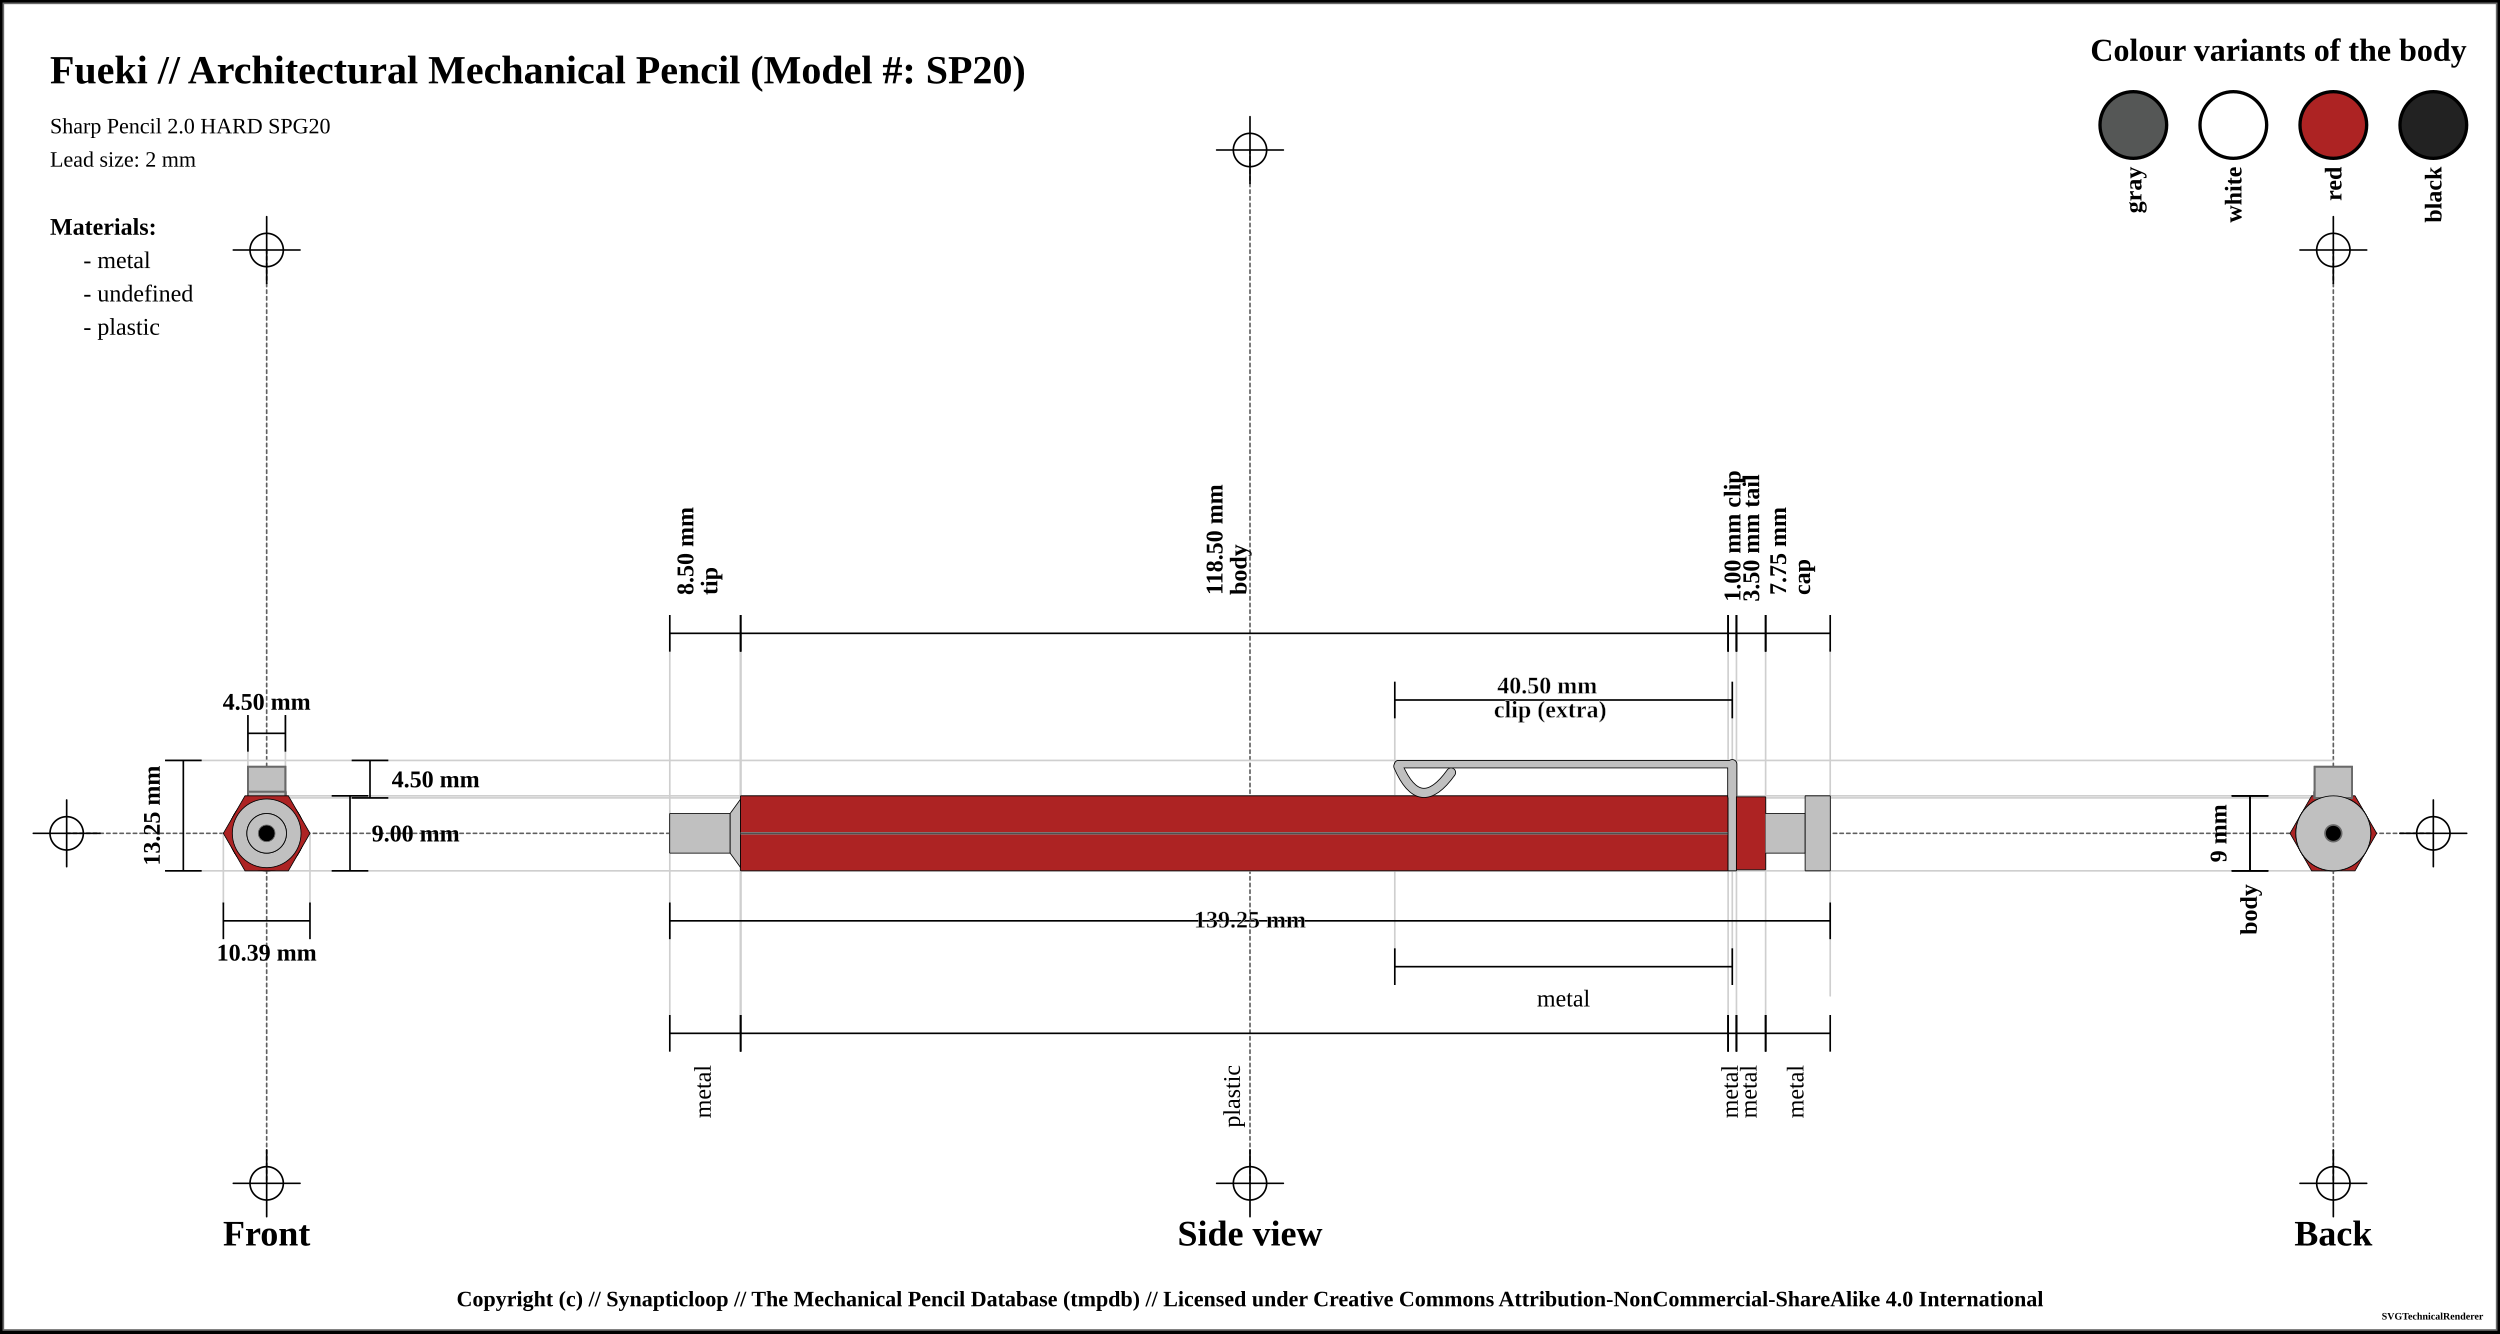
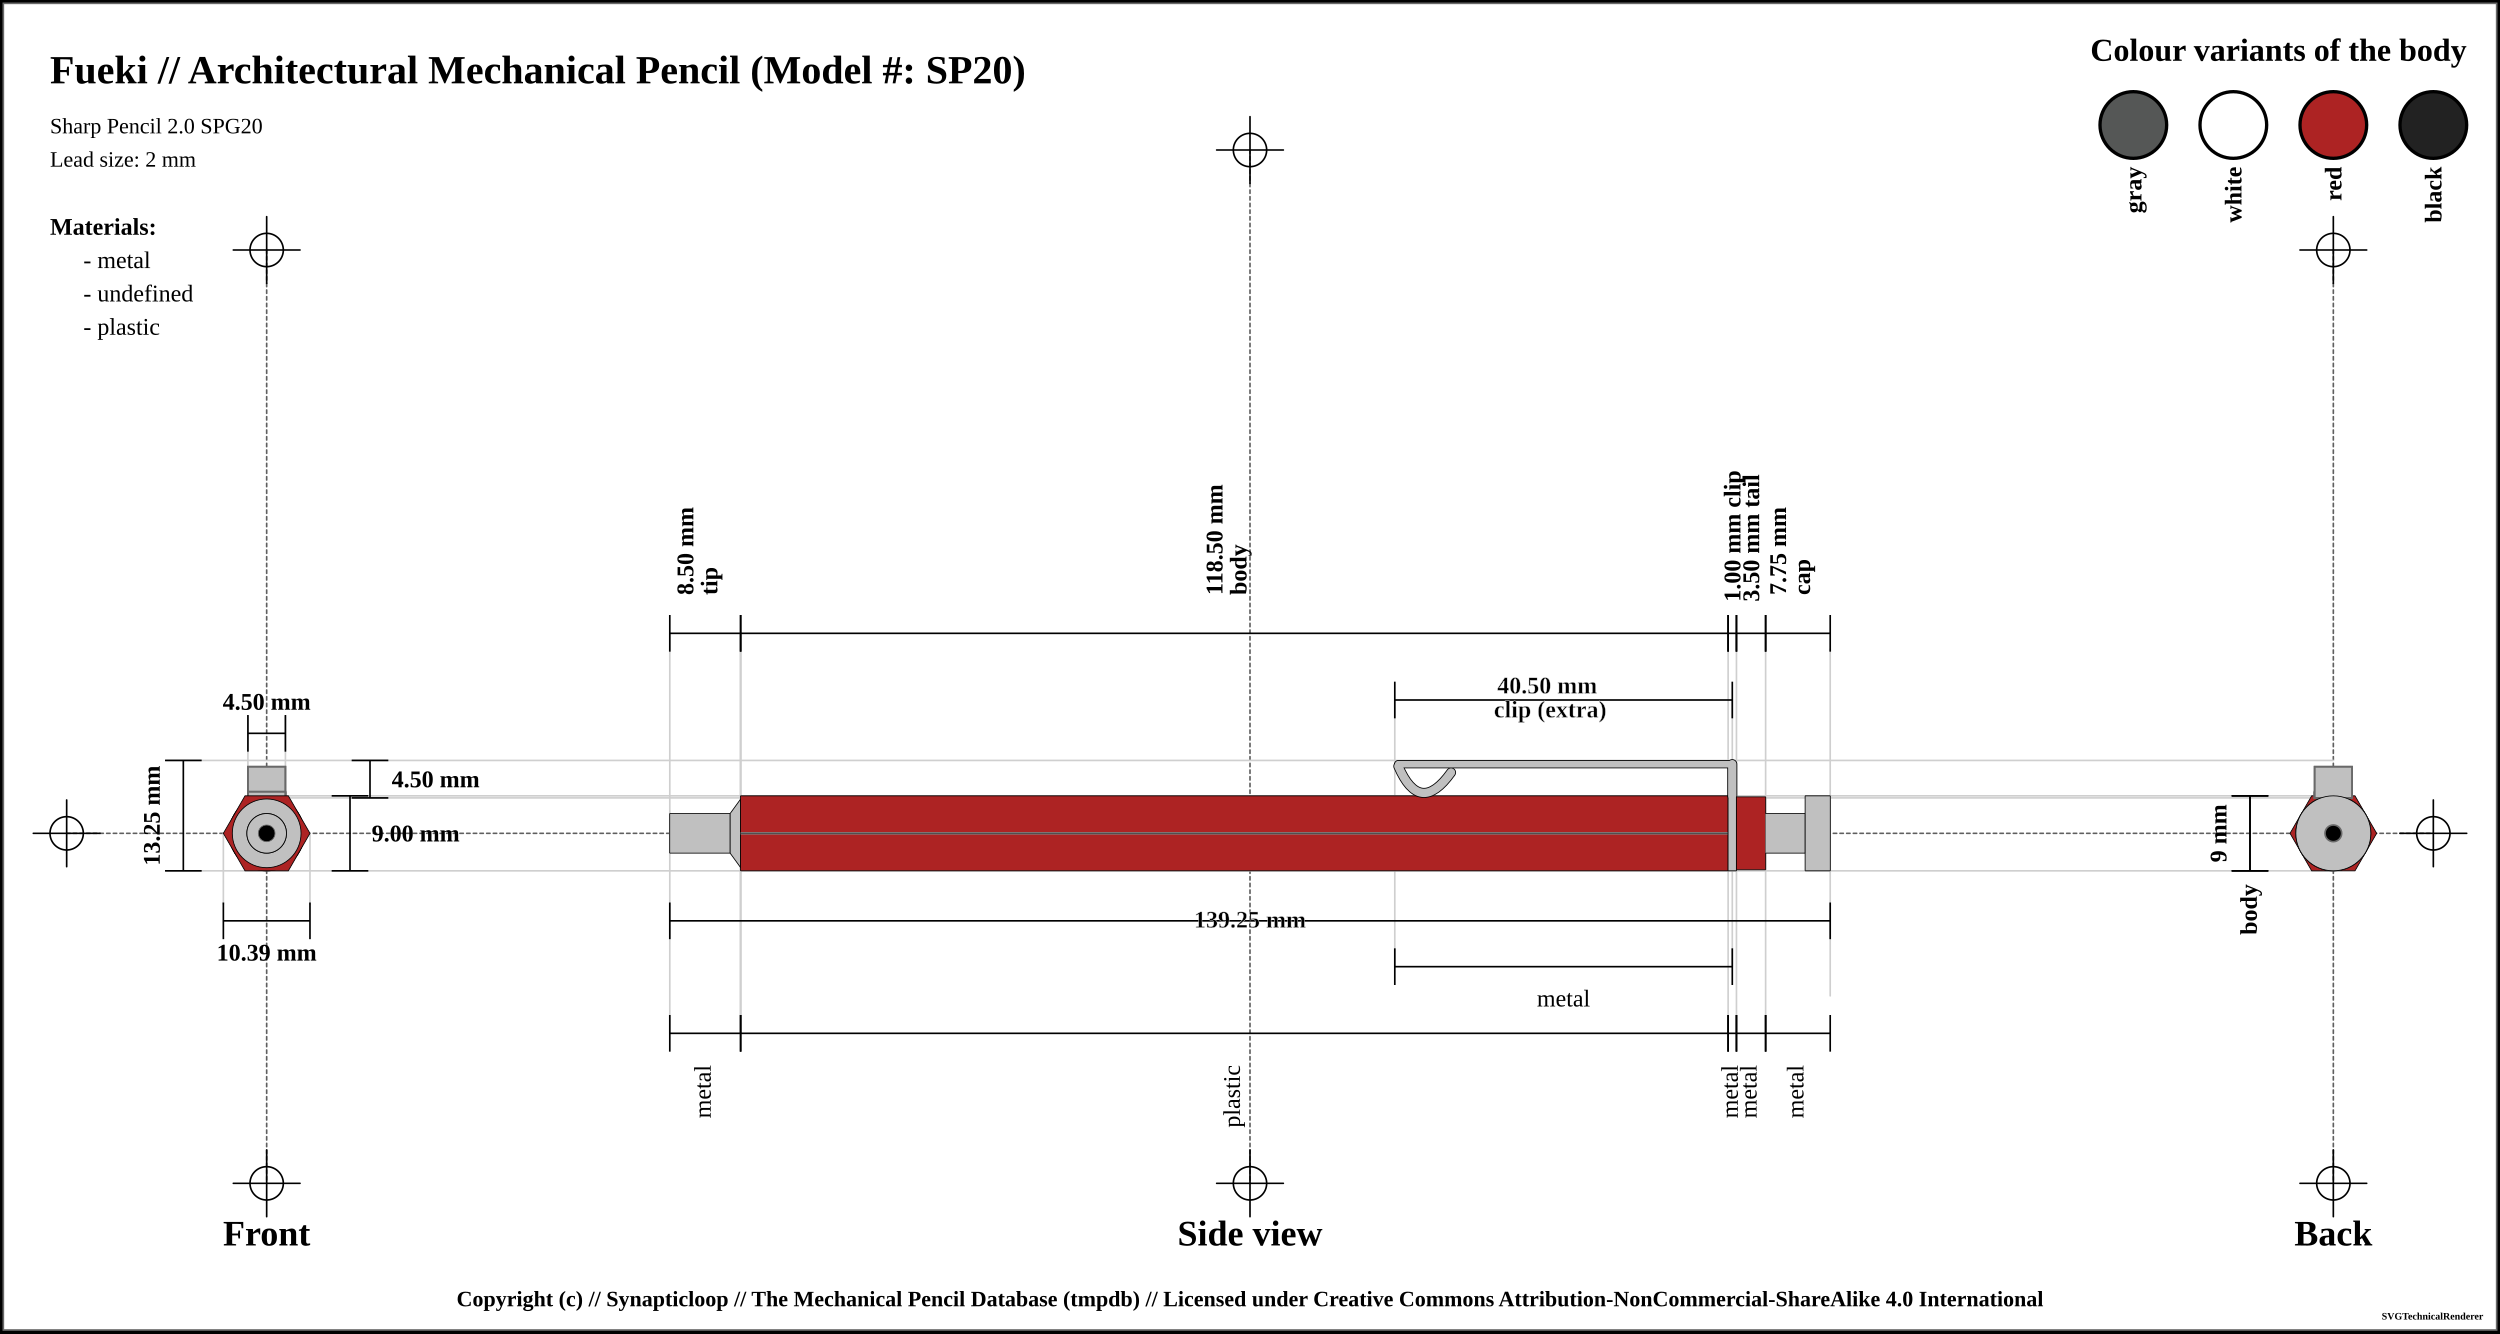
<svg xmlns="http://www.w3.org/2000/svg" width="1500" height="800">
  <pattern id="knurled-large" patternUnits="userSpaceOnUse" width="12" height="12">
    <path stroke="dimgray" stroke-linecap="round" stroke-width="1" d="M 6,6 L 12,12" />
    <path stroke="dimgray" stroke-linecap="round" stroke-width="1" d="M 6,6 L 0,12" />
    <path stroke="gray" stroke-linecap="round" stroke-width="1" d="M 6,6 L 12,0" />
    <path stroke="gray" stroke-linecap="round" stroke-width="1" d="M 6,6 L 0,0" />
  </pattern>
  <pattern id="knurled-small" patternUnits="userSpaceOnUse" width="4" height="4">
    <path stroke="dimgray" stroke-linecap="round" stroke-width="1" d="M 2,2 L 4,4" />
    <path stroke="dimgray" stroke-linecap="round" stroke-width="1" d="M 2,2 L 0,4" />
    <path stroke="gray" stroke-linecap="round" stroke-width="1" d="M 2,2 L 4,0" />
    <path stroke="gray" stroke-linecap="round" stroke-width="1" d="M 2,2 L 0,0" />
  </pattern>
  <pattern id="knurled" patternUnits="userSpaceOnUse" width="8" height="8">
    <path stroke="dimgray" stroke-linecap="round" stroke-width="1" d="M 4,4 L 8,8" />
    <path stroke="dimgray" stroke-linecap="round" stroke-width="1" d="M 4,4 L 0,8" />
    <path stroke="gray" stroke-linecap="round" stroke-width="1" d="M 4,4 L 8,0" />
    <path stroke="gray" stroke-linecap="round" stroke-width="1" d="M 4,4 L 0,0" />
  </pattern>
  <pattern id="lined" patternUnits="userSpaceOnUse" width="3" height="3">
    <path stroke="dimgray" stroke-linecap="round" stroke-width="1" d="M 0,0 L 3,0" />
  </pattern>
  <pattern id="ridged" patternUnits="userSpaceOnUse" width="3" height="3">
    <path stroke="dimgray" stroke-linecap="round" stroke-width="1" d="M 0,0 L 0,3" />
  </pattern>
  <pattern id="spring" patternUnits="userSpaceOnUse" width="8" height="60">
    <path stroke="dimgray" stroke-linecap="round" stroke-width="2" d="M 1,1 L 8,60" />
    <path stroke="white" stroke-linecap="round" stroke-width="1" d="M 1,1 L 8,60" />
  </pattern>
  <rect x="0" y="0" width="1500" height="800" fill="white" stroke="black" stroke-width="4" />
  <rect x="2" y="2" width="1496" height="796" fill="white" stroke="dimgray" stroke-width="1" />
  <g transform="rotate(0 0 0)">
    <line x1="40" y1="500" x2="1460" y2="500" stroke-linecap="round" stroke="#5f5f5f" stroke-dasharray="2" stroke-width="1" />
    <line x1="20" y1="500" x2="60" y2="500" stroke-linecap="round" stroke="#000000" stroke-width="1" />
    <line x1="40" y1="480" x2="40" y2="520" stroke="#000000" stroke-linecap="round" stroke-width="1" />
    <circle r="10" cx="40" cy="500" fill="white" fill-opacity="0" stroke="#000000" stroke-width="1" />
    <line x1="1440" y1="500" x2="1480" y2="500" stroke-linecap="round" stroke="#000000" stroke-width="1" />
    <line x1="1460" y1="480" x2="1460" y2="520" stroke="#000000" stroke-linecap="round" stroke-width="1" />
    <circle r="10" cx="1460" cy="500" fill="white" fill-opacity="0" stroke="#000000" stroke-width="1" />
    <line x1="750" y1="90" x2="750" y2="710" stroke="#5f5f5f" stroke-linecap="round" stroke-dasharray="2" stroke-width="1" />
    <line x1="730" y1="90" x2="770" y2="90" stroke-linecap="round" stroke="#000000" stroke-width="1" />
    <line x1="750" y1="70" x2="750" y2="110" stroke="#000000" stroke-linecap="round" stroke-width="1" />
    <circle r="10" cx="750" cy="90" fill="white" fill-opacity="0" stroke="#000000" stroke-width="1" />
    <line x1="730" y1="710" x2="770" y2="710" stroke-linecap="round" stroke="#000000" stroke-width="1" />
    <line x1="750" y1="690" x2="750" y2="730" stroke="#000000" stroke-linecap="round" stroke-width="1" />
    <circle r="10" cx="750" cy="710" fill="white" fill-opacity="0" stroke="#000000" stroke-width="1" />
    <line x1="160" y1="150" x2="160" y2="710" stroke="#5f5f5f" stroke-linecap="round" stroke-dasharray="2" stroke-width="1" />
    <line x1="140" y1="150" x2="180" y2="150" stroke-linecap="round" stroke="#000000" stroke-width="1" />
    <line x1="160" y1="130" x2="160" y2="170" stroke="#000000" stroke-linecap="round" stroke-width="1" />
    <circle r="10" cx="160" cy="150" fill="white" fill-opacity="0" stroke="#000000" stroke-width="1" />
    <line x1="140" y1="710" x2="180" y2="710" stroke-linecap="round" stroke="#000000" stroke-width="1" />
    <line x1="160" y1="690" x2="160" y2="730" stroke="#000000" stroke-linecap="round" stroke-width="1" />
    <circle r="10" cx="160" cy="710" fill="white" fill-opacity="0" stroke="#000000" stroke-width="1" />
    <line x1="1400" y1="150" x2="1400" y2="710" stroke="#5f5f5f" stroke-linecap="round" stroke-dasharray="2" stroke-width="1" />
    <line x1="1380" y1="150" x2="1420" y2="150" stroke-linecap="round" stroke="#000000" stroke-width="1" />
    <line x1="1400" y1="130" x2="1400" y2="170" stroke="#000000" stroke-linecap="round" stroke-width="1" />
    <circle r="10" cx="1400" cy="150" fill="white" fill-opacity="0" stroke="#000000" stroke-width="1" />
    <line x1="1380" y1="710" x2="1420" y2="710" stroke-linecap="round" stroke="#000000" stroke-width="1" />
    <line x1="1400" y1="690" x2="1400" y2="730" stroke="#000000" stroke-linecap="round" stroke-width="1" />
    <circle r="10" cx="1400" cy="710" fill="white" fill-opacity="0" stroke="#000000" stroke-width="1" />
    <text x="30" y="50" font-size="2.0em" font-weight="bold"> Fueki // Architectural Mechanical Pencil (Model #: SP20)</text>
-     <text x="30" y="80" font-size="1.1em"> Sharp Pencil 2.0 HARD SPG20</text>
+     <text x="30" y="80" font-size="1.1em"> Sharp Pencil 2.0 SPG20</text>
    <text x="30" y="100" font-size="1.1em"> Lead size: 2 mm</text>
    <text x="1480" y="30" font-size="1.6em" font-weight="bold" text-anchor="end" dominant-baseline="central">Colour variants of the body</text>
    <rect x="1440" y="55" width="40" rx="50%" ry="50%" height="40" stroke="black" stroke-width="2" fill="#222222" fill-opacity="1" />
    <text x="1460" y="100" transform="rotate(-90, 1460, 100)" font-size="1.2em" font-weight="bold" text-anchor="end" dominant-baseline="central">black</text>
    <rect x="1380" y="55" width="40" rx="50%" ry="50%" height="40" stroke="black" stroke-width="2" fill="#ad2323" fill-opacity="1" />
    <text x="1400" y="100" transform="rotate(-90, 1400, 100)" font-size="1.2em" font-weight="bold" text-anchor="end" dominant-baseline="central">red</text>
    <rect x="1320" y="55" width="40" rx="50%" ry="50%" height="40" stroke="black" stroke-width="2" fill="white" fill-opacity="1" />
    <text x="1340" y="100" transform="rotate(-90, 1340, 100)" font-size="1.2em" font-weight="bold" text-anchor="end" dominant-baseline="central">white</text>
    <rect x="1260" y="55" width="40" rx="50%" ry="50%" height="40" stroke="black" stroke-width="2" fill="#555756" fill-opacity="1" />
    <text x="1280" y="100" transform="rotate(-90, 1280, 100)" font-size="1.2em" font-weight="bold" text-anchor="end" dominant-baseline="central">gray</text>
    <text x="30" y="136" font-size="1.2em" font-weight="bold" text-anchor="start" dominant-baseline="central">Materials:</text>
    <text x="50" y="156" font-size="1.2em" text-anchor="start" dominant-baseline="central"> - metal</text>
    <text x="50" y="176" font-size="1.2em" text-anchor="start" dominant-baseline="central"> - undefined</text>
    <text x="50" y="196" font-size="1.2em" text-anchor="start" dominant-baseline="central"> - plastic</text>
    <line x1="100" y1="456.25" x2="1400" y2="456.25" stroke-linecap="round" stroke="#cfcfcf" stroke-width="1" />
    <line x1="160" y1="478.75" x2="1400" y2="478.75" stroke-linecap="round" stroke="#cfcfcf" stroke-width="1" />
    <line x1="148.75" y1="430" x2="148.75" y2="500" stroke="#cfcfcf" stroke-linecap="round" stroke-width="1" />
    <line x1="171.25" y1="430" x2="171.25" y2="500" stroke="#cfcfcf" stroke-linecap="round" stroke-width="1" />
    <line x1="160" y1="477.5" x2="1400" y2="477.5" stroke-linecap="round" stroke="#cfcfcf" stroke-width="1" />
    <line x1="100" y1="522.5" x2="1400" y2="522.5" stroke-linecap="round" stroke="#cfcfcf" stroke-width="1" />
    <line x1="134.019" y1="500" x2="134.019" y2="542.5" stroke="#cfcfcf" stroke-linecap="round" stroke-width="1" />
    <line x1="185.981" y1="500" x2="185.981" y2="542.5" stroke="#cfcfcf" stroke-linecap="round" stroke-width="1" />
    <line x1="401.875" y1="380" x2="401.875" y2="620" stroke="#cfcfcf" stroke-linecap="round" stroke-width="1" />
    <line x1="444.375" y1="380" x2="444.375" y2="620" stroke="#cfcfcf" stroke-linecap="round" stroke-width="1" />
    <line x1="444.375" y1="380" x2="444.375" y2="620" stroke="#cfcfcf" stroke-linecap="round" stroke-width="1" />
    <line x1="444.375" y1="380" x2="444.375" y2="620" stroke="#cfcfcf" stroke-linecap="round" stroke-width="1" />
    <line x1="1036.875" y1="380" x2="1036.875" y2="620" stroke="#cfcfcf" stroke-linecap="round" stroke-width="1" />
    <line x1="836.875" y1="420" x2="836.875" y2="580" stroke="#cfcfcf" stroke-linecap="round" stroke-width="1" />
    <line x1="1039.375" y1="420" x2="1039.375" y2="580" stroke="#cfcfcf" stroke-linecap="round" stroke-width="1" />
    <line x1="1041.875" y1="380" x2="1041.875" y2="620" stroke="#cfcfcf" stroke-linecap="round" stroke-width="1" />
    <line x1="1059.375" y1="380" x2="1059.375" y2="620" stroke="#cfcfcf" stroke-linecap="round" stroke-width="1" />
    <line x1="1098.125" y1="389.5" x2="1098.125" y2="597.5" stroke="#cfcfcf" stroke-linecap="round" stroke-width="1" />
    <text x="160" y="740" font-size="1.8em" font-weight="bold" text-anchor="middle" dominant-baseline="central">Front</text>
    <text x="750" y="740" font-size="1.8em" font-weight="bold" text-anchor="middle" dominant-baseline="central">Side view</text>
    <text x="1400" y="740" font-size="1.8em" font-weight="bold" text-anchor="middle" dominant-baseline="central">Back</text>
    <line x1="148.75" y1="429" x2="148.75" y2="451" stroke="black" stroke-width="1" />
    <line x1="148.75" y1="440" x2="171.25" y2="440" stroke="black" stroke-width="1" />
    <line x1="171.25" y1="429" x2="171.25" y2="451" stroke="black" stroke-width="1" />
    <text x="160" y="421" font-size="1.2em" font-weight="bold" text-anchor="middle" dominant-baseline="central" fill="black">
      <tspan x="160" dy="0">4.50 mm</tspan>
    </text>
    <line x1="211" y1="456.25" x2="233" y2="456.25" stroke="black" stroke-width="1" />
    <line x1="222" y1="456.25" x2="222" y2="478.75" stroke="black" stroke-width="1" />
    <line x1="211" y1="478.75" x2="233" y2="478.75" stroke="black" stroke-width="1" />
    <text x="235" y="467.5" font-size="1.2em" font-weight="bold" text-anchor="start" dominant-baseline="central" fill="black">4.50 mm</text>
    <line x1="199" y1="477.5" x2="221" y2="477.5" stroke="black" stroke-width="1" />
    <line x1="210" y1="477.5" x2="210" y2="522.5" stroke="black" stroke-width="1" />
    <line x1="199" y1="522.5" x2="221" y2="522.5" stroke="black" stroke-width="1" />
    <text x="223" y="500" font-size="1.2em" font-weight="bold" text-anchor="start" dominant-baseline="central" fill="black">9.00 mm</text>
    <line x1="99" y1="456.25" x2="121" y2="456.25" stroke="black" stroke-width="1" />
    <line x1="110" y1="456.25" x2="110" y2="522.5" stroke="black" stroke-width="1" />
    <line x1="99" y1="522.5" x2="121" y2="522.5" stroke="black" stroke-width="1" />
    <text x="91" y="489.375" transform="rotate(-90, 91, 489.375)" font-size="1.2em" font-weight="bold" text-anchor="middle" dominant-baseline="central" fill="black">13.25 mm</text>
    <line x1="134.019" y1="541.5" x2="134.019" y2="563.5" stroke="black" stroke-width="1" />
    <line x1="134.019" y1="552.5" x2="185.981" y2="552.5" stroke="black" stroke-width="1" />
    <line x1="185.981" y1="541.5" x2="185.981" y2="563.5" stroke="black" stroke-width="1" />
    <text x="160" y="571.5" font-size="1.2em" font-weight="bold" text-anchor="middle" dominant-baseline="central" fill="black">
      <tspan x="160" dy="0">10.39 mm</tspan>
    </text>
    <line x1="401.875" y1="369" x2="401.875" y2="391" stroke="black" stroke-width="1" />
    <line x1="401.875" y1="380" x2="444.375" y2="380" stroke="black" stroke-width="1" />
    <line x1="444.375" y1="369" x2="444.375" y2="391" stroke="black" stroke-width="1" />
    <text x="423.125" y="361" font-size="1.2em" transform="rotate(-90, 411.125, 361)" font-weight="bold" text-anchor="start" dominant-baseline="central" fill="black">
      <tspan x="415.125" dy="0">8.50 mm</tspan>
      <tspan x="415.125" dy="1em">tip</tspan>
    </text>
    <line x1="444.375" y1="369" x2="444.375" y2="391" stroke="black" stroke-width="1" />
    <line x1="444.375" y1="380" x2="1036.875" y2="380" stroke="black" stroke-width="1" />
    <line x1="1036.875" y1="369" x2="1036.875" y2="391" stroke="black" stroke-width="1" />
    <text x="740.625" y="361" font-size="1.2em" transform="rotate(-90, 728.625, 361)" font-weight="bold" text-anchor="start" dominant-baseline="central" fill="black">
      <tspan x="732.625" dy="0">118.50 mm</tspan>
      <tspan x="732.625" dy="1em">body</tspan>
    </text>
    <line x1="1036.875" y1="369" x2="1036.875" y2="391" stroke="black" stroke-width="1" />
    <line x1="1036.875" y1="380" x2="1041.875" y2="380" stroke="black" stroke-width="1" />
    <line x1="1041.875" y1="369" x2="1041.875" y2="391" stroke="black" stroke-width="1" />
    <text x="1039.375" y="361" font-size="1.2em" transform="rotate(-90, 1039.375, 361)" font-weight="bold" text-anchor="start" dominant-baseline="central" fill="black">
      <tspan x="1039.375" dy="0">1.00 mm clip</tspan>
    </text>
    <line x1="836.875" y1="409" x2="836.875" y2="431" stroke="black" stroke-width="1" />
    <line x1="836.875" y1="420" x2="1039.375" y2="420" stroke="black" stroke-width="1" />
    <line x1="1039.375" y1="409" x2="1039.375" y2="431" stroke="black" stroke-width="1" />
    <text x="938.125" y="412" font-weight="bold" font-size="1.2em" stroke="white" stroke-width="0.25" text-anchor="middle" dominant-baseline="middle" fill="black">
      <tspan x="930.125" dy="0">40.50 mm</tspan>
      <tspan x="930.125" dy="1em">clip (extra)</tspan>
    </text>
    <line x1="1041.875" y1="369" x2="1041.875" y2="391" stroke="black" stroke-width="1" />
    <line x1="1041.875" y1="380" x2="1059.375" y2="380" stroke="black" stroke-width="1" />
    <line x1="1059.375" y1="369" x2="1059.375" y2="391" stroke="black" stroke-width="1" />
    <text x="1050.625" y="361" font-size="1.2em" transform="rotate(-90, 1050.625, 361)" font-weight="bold" text-anchor="start" dominant-baseline="central" fill="black">
      <tspan x="1050.625" dy="0">3.50 mm tail</tspan>
    </text>
    <line x1="1059.375" y1="369" x2="1059.375" y2="391" stroke="black" stroke-width="1" />
    <line x1="1059.375" y1="380" x2="1098.125" y2="380" stroke="black" stroke-width="1" />
    <line x1="1098.125" y1="369" x2="1098.125" y2="391" stroke="black" stroke-width="1" />
    <text x="1078.75" y="361" font-size="1.2em" transform="rotate(-90, 1066.75, 361)" font-weight="bold" text-anchor="start" dominant-baseline="central" fill="black">
      <tspan x="1070.75" dy="0">7.75 mm</tspan>
      <tspan x="1070.75" dy="1em">cap</tspan>
    </text>
    <line x1="1339" y1="477.5" x2="1361" y2="477.5" stroke="black" stroke-width="1" />
    <line x1="1350" y1="477.5" x2="1350" y2="522.5" stroke="black" stroke-width="1" />
    <line x1="1339" y1="522.5" x2="1361" y2="522.5" stroke="black" stroke-width="1" />
    <text x="1331" y="500" transform="rotate(-90, 1331, 500)" font-size="1.2em" font-weight="bold" text-anchor="middle" dominant-baseline="central" fill="black">9 mm</text>
    <line x1="1339" y1="477.5" x2="1361" y2="477.5" stroke="black" stroke-width="1" />
    <line x1="1350" y1="477.5" x2="1350" y2="522.5" stroke="black" stroke-width="1" />
    <line x1="1339" y1="522.5" x2="1361" y2="522.5" stroke="black" stroke-width="1" />
    <text x="1350" y="530.5" transform="rotate(-90, 1350, 530.5)" font-weight="bold" font-size="1.2em" text-anchor="end" dominant-baseline="middle" fill="black">body</text>
    <line x1="401.875" y1="541.5" x2="401.875" y2="563.5" stroke="black" stroke-width="1" />
    <line x1="401.875" y1="552.5" x2="1098.125" y2="552.5" stroke="black" stroke-width="1" />
    <line x1="1098.125" y1="541.5" x2="1098.125" y2="563.5" stroke="black" stroke-width="1" />
    <text x="750" y="552.5" font-weight="bold" font-size="1.2em" stroke="white" stroke-width="0.25" text-anchor="middle" dominant-baseline="middle" fill="black">
      <tspan x="750" dy="0">139.25 mm</tspan>
    </text>
    <line x1="401.875" y1="609" x2="401.875" y2="631" stroke="black" stroke-width="1" />
    <line x1="401.875" y1="620" x2="444.375" y2="620" stroke="black" stroke-width="1" />
    <line x1="444.375" y1="609" x2="444.375" y2="631" stroke="black" stroke-width="1" />
    <text x="423.125" y="639" font-size="1.2em" transform="rotate(-90, 423.125, 639)" text-anchor="end" dominant-baseline="middle" fill="black">
      <tspan x="423.125" dy="0">metal</tspan>
    </text>
    <line x1="444.375" y1="609" x2="444.375" y2="631" stroke="black" stroke-width="1" />
    <line x1="444.375" y1="620" x2="1036.875" y2="620" stroke="black" stroke-width="1" />
    <line x1="1036.875" y1="609" x2="1036.875" y2="631" stroke="black" stroke-width="1" />
    <text x="740.625" y="639" font-size="1.2em" transform="rotate(-90, 740.625, 639)" text-anchor="end" dominant-baseline="middle" fill="black">
      <tspan x="740.625" dy="0">plastic</tspan>
    </text>
    <line x1="836.875" y1="569" x2="836.875" y2="591" stroke="black" stroke-width="1" />
    <line x1="836.875" y1="580" x2="1039.375" y2="580" stroke="black" stroke-width="1" />
    <line x1="1039.375" y1="569" x2="1039.375" y2="591" stroke="black" stroke-width="1" />
    <text x="938.125" y="599" font-size="1.2em" text-anchor="middle" dominant-baseline="central" fill="black">
      <tspan x="938.125" dy="0">metal</tspan>
    </text>
    <line x1="1036.875" y1="609" x2="1036.875" y2="631" stroke="black" stroke-width="1" />
    <line x1="1036.875" y1="620" x2="1041.875" y2="620" stroke="black" stroke-width="1" />
    <line x1="1041.875" y1="609" x2="1041.875" y2="631" stroke="black" stroke-width="1" />
    <text x="1039.375" y="639" font-size="1.2em" transform="rotate(-90, 1039.375, 639)" text-anchor="end" dominant-baseline="middle" fill="black">
      <tspan x="1039.375" dy="0">metal</tspan>
    </text>
    <line x1="1041.875" y1="609" x2="1041.875" y2="631" stroke="black" stroke-width="1" />
    <line x1="1041.875" y1="620" x2="1059.375" y2="620" stroke="black" stroke-width="1" />
    <line x1="1059.375" y1="609" x2="1059.375" y2="631" stroke="black" stroke-width="1" />
    <text x="1050.625" y="639" font-size="1.2em" transform="rotate(-90, 1050.625, 639)" text-anchor="end" dominant-baseline="middle" fill="black">
      <tspan x="1050.625" dy="0">metal</tspan>
    </text>
    <line x1="1059.375" y1="609" x2="1059.375" y2="631" stroke="black" stroke-width="1" />
    <line x1="1059.375" y1="620" x2="1098.125" y2="620" stroke="black" stroke-width="1" />
    <line x1="1098.125" y1="609" x2="1098.125" y2="631" stroke="black" stroke-width="1" />
    <text x="1078.75" y="639" font-size="1.2em" transform="rotate(-90, 1078.75, 639)" text-anchor="end" dominant-baseline="middle" fill="black">
      <tspan x="1078.75" dy="0">metal</tspan>
    </text>
    <path d="M401.825 488.125 L438.175 488.125 L438.175 511.875 L401.825 511.875 L401.825 488.125" stroke-width="0" stroke="none" stroke-linejoin="round" fill="silver" fill-opacity="1" />
    <path d="M401.825 488.125 L438.175 488.125 M438.175 511.875 L401.825 511.875" stroke-width="0.5" stroke="black" stroke-linejoin="round" fill="silver" fill-opacity="1" />
    <path d="M438.175 488.125 L438.175 511.875" stroke-width="0.5" stroke="black" stroke-linejoin="round" fill="silver" fill-opacity="1" />
    <path d="M401.825 488.125 L401.825 511.875" stroke-width="0.5" stroke="black" stroke-linejoin="round" fill="silver" fill-opacity="1" />
    <path d="M438.075 488.125 L444.425 479.375 L444.425 520.625 L438.075 511.875 L438.075 488.125" stroke-width="0" stroke="none" stroke-linejoin="round" fill="silver" fill-opacity="1" />
    <path d="M438.075 488.125 L444.425 479.375 M444.425 520.625 L438.075 511.875" stroke-width="0.5" stroke="black" stroke-linejoin="round" fill="silver" fill-opacity="1" />
    <path d="M444.425 479.375 L444.425 520.625" stroke-width="0.5" stroke="black" stroke-linejoin="round" fill="silver" fill-opacity="1" />
    <path d="M438.075 488.125 L438.075 511.875" stroke-width="0.5" stroke="black" stroke-linejoin="round" fill="silver" fill-opacity="1" />
    <path d="M444.325 477.5 L1036.925 477.5 L1036.925 522.5 L444.325 522.5 L444.325 477.5" stroke-width="0" stroke="none" stroke-linejoin="round" fill="#ad2323" fill-opacity="1" />
    <path d="M444.325 477.5 L1036.925 477.5 M1036.925 522.5 L444.325 522.5" stroke-width="0.5" stroke="black" stroke-linejoin="round" fill="#ad2323" fill-opacity="1" />
    <path d="M1036.925 477.5 L1036.925 522.5" stroke-width="0.5" stroke="black" stroke-linejoin="round" fill="#ad2323" fill-opacity="1" />
    <path d="M444.325 477.5 L444.325 522.5" stroke-width="0.5" stroke="black" stroke-linejoin="round" fill="#ad2323" fill-opacity="1" />
    <line x1="444.375" y1="500" x2="1036.875" y2="500" stroke-width="1.5" stroke="gray" fill="gray" stroke-opacity="1.0" />
    <line x1="444.375" y1="500" x2="1036.875" y2="500" stroke-width="0.5" stroke="black" fill="none" stroke-opacity="0.5" />
    <path d="M839 459.75 Q851.875 489.75 870.625 463.5" stroke-width="6" stroke="black" fill="none" stroke-linecap="round" />
    <line x1="839" y1="458.5" x2="1039.375" y2="458.5" stroke-width="5" stroke="black" fill="dimgray" stroke-linecap="round" />
    <line x1="1039.375" y1="458.5" x2="1039.375" y2="477.25" stroke-width="6" stroke="black" fill="dimgray" stroke-linecap="round" />
    <path d="M1036.825 477.5 L1041.925 477.5 L1041.925 522.5 L1036.825 522.5 L1036.825 477.5" stroke-width="0" stroke="none" stroke-linejoin="round" fill="silver" fill-opacity="1" />
    <path d="M1036.825 477.5 L1041.925 477.5 M1041.925 522.5 L1036.825 522.5" stroke-width="0.5" stroke="black" stroke-linejoin="round" fill="silver" fill-opacity="1" />
    <path d="M1041.925 477.5 L1041.925 522.5" stroke-width="0.5" stroke="black" stroke-linejoin="round" fill="silver" fill-opacity="1" />
    <path d="M1036.825 477.5 L1036.825 522.5" stroke-width="0.5" stroke="black" stroke-linejoin="round" fill="silver" fill-opacity="1" />
    <path d="M839 459.75 Q851.875 489.75 870.625 463.5" stroke-width="5" stroke="silver" fill="none" stroke-linecap="round" />
    <line x1="839" y1="458.5" x2="1039.375" y2="458.5" stroke-width="4" stroke="silver" fill="silver" stroke-linecap="round" />
    <line x1="1039.375" y1="458.5" x2="1039.375" y2="477.25" stroke-width="5" stroke="silver" fill="silver" stroke-linecap="round" />
    <path d="M1041.825 478.125 L1059.425 478.125 L1059.425 521.875 L1041.825 521.875 L1041.825 478.125" stroke-width="0" stroke="none" stroke-linejoin="round" fill="#ad2323" fill-opacity="1" />
    <path d="M1041.825 478.125 L1059.425 478.125 M1059.425 521.875 L1041.825 521.875" stroke-width="0.5" stroke="black" stroke-linejoin="round" fill="#ad2323" fill-opacity="1" />
    <path d="M1059.425 478.125 L1059.425 521.875" stroke-width="0.5" stroke="black" stroke-linejoin="round" fill="#ad2323" fill-opacity="1" />
    <path d="M1041.825 478.125 L1041.825 521.875" stroke-width="0.5" stroke="black" stroke-linejoin="round" fill="#ad2323" fill-opacity="1" />
    <path d="M1059.325 488.125 L1083.175 488.125 L1083.175 511.875 L1059.325 511.875 L1059.325 488.125" stroke-width="0" stroke="none" stroke-linejoin="round" fill="silver" fill-opacity="1" />
    <path d="M1059.325 488.125 L1083.175 488.125 M1083.175 511.875 L1059.325 511.875" stroke-width="0.5" stroke="black" stroke-linejoin="round" fill="silver" fill-opacity="1" />
    <path d="M1083.175 488.125 L1083.175 511.875" stroke-width="0.5" stroke="black" stroke-linejoin="round" fill="silver" fill-opacity="1" />
    <path d="M1083.075 477.5 L1098.175 477.5 L1098.175 522.5 L1083.075 522.5 L1083.075 477.5" stroke-width="0" stroke="none" stroke-linejoin="round" fill="silver" fill-opacity="1" />
    <path d="M1083.075 477.5 L1098.175 477.5 M1098.175 522.5 L1083.075 522.5" stroke-width="0.5" stroke="black" stroke-linejoin="round" fill="silver" fill-opacity="1" />
    <path d="M1098.175 477.5 L1098.175 522.5" stroke-width="0.5" stroke="black" stroke-linejoin="round" fill="silver" fill-opacity="1" />
    <path d="M1083.075 477.5 L1083.075 522.5" stroke-width="0.5" stroke="black" stroke-linejoin="round" fill="silver" fill-opacity="1" />
    <circle r="22.5" cx="160" cy="500" fill="silver" fill-opacity="1" stroke="black" stroke-width="0.5" />
    <circle r="11.875" cx="160" cy="500" fill="silver" fill-opacity="1" stroke="black" stroke-width="0.5" />
    <circle r="21.875" cx="160" cy="500" fill="#ad2323" fill-opacity="1" stroke="black" stroke-width="0.5" />
    <circle r="22.5" cx="160" cy="500" fill="silver" fill-opacity="1" stroke="black" stroke-width="0.5" />
    <rect x="148.75" y="460" width="22.5" height="18.75" rx="0" ry="0" stroke-width="1.0" stroke="dimgray" fill="silver" />
    <rect x="148.75" y="460" width="22.5" height="18.75" rx="0" ry="0" stroke-width="1.0" stroke="dimgray" fill="none" />
    <rect x="148.75" y="475.75" width="22.5" height="3" rx="0" ry="0" stroke-width="1.0" stroke="dimgray" fill="silver" />
    <rect x="148.75" y="475.75" width="22.5" height="3" rx="0" ry="0" stroke-width="1.0" stroke="dimgray" fill="none" />
    <rect x="148.75" y="475" width="22.5" height="3.75" rx="0" ry="0" stroke-width="1.0" stroke="dimgray" fill="silver" />
    <rect x="148.75" y="475" width="22.5" height="3.75" rx="0" ry="0" stroke-width="1.0" stroke="dimgray" fill="none" />
    <polygon points="147.01,477.5 172.99,477.5 185.981,500 172.99,522.5 147.01,522.5 134.019,500 " stroke="black" stroke-width="0.5" fill="#ad2323" fill-opacity="1" />
    <circle r="20.625" cx="160" cy="500" stroke="black" stroke-width="0.5" fill="silver" fill-opacity="1" />
    <circle r="11.875" cx="160" cy="500" stroke="black" stroke-width="0.5" fill="silver" fill-opacity="1" />
    <circle r="11.875" cx="160" cy="500" fill="silver" fill-opacity="1" stroke="black" stroke-width="0.5" />
    <circle r="5" cx="160" cy="500" fill="l" fill-opacity="1" stroke="dimgray" stroke-width="0.5" />
    <circle r="11.875" cx="1400" cy="500" fill="silver" fill-opacity="1" stroke="black" stroke-width="0.5" />
    <circle r="11.875" cx="1400" cy="500" stroke="black" stroke-width="0.5" fill="silver" fill-opacity="1" />
    <circle r="20.625" cx="1400" cy="500" stroke="black" stroke-width="0.5" fill="silver" fill-opacity="1" />
    <polygon points="1387.01,477.5 1412.99,477.5 1425.981,500 1412.99,522.5 1387.01,522.5 1374.019,500 " stroke="black" stroke-width="0.5" fill="#ad2323" fill-opacity="1" />
    <circle r="22.5" cx="1400" cy="500" fill="silver" fill-opacity="1" stroke="black" stroke-width="0.5" />
    <rect x="1388.75" y="475" width="22.5" height="3.75" rx="0" ry="0" stroke-width="1.0" stroke="dimgray" fill="silver" />
    <rect x="1388.75" y="475" width="22.5" height="3.75" rx="0" ry="0" stroke-width="1.0" stroke="dimgray" fill="none" />
    <rect x="1388.75" y="475.75" width="22.5" height="3" rx="0" ry="0" stroke-width="1.0" stroke="dimgray" fill="silver" />
    <rect x="1388.75" y="475.75" width="22.5" height="3" rx="0" ry="0" stroke-width="1.0" stroke="dimgray" fill="none" />
    <rect x="1388.75" y="460" width="22.5" height="18.75" rx="0" ry="0" stroke-width="1.0" stroke="dimgray" fill="silver" />
    <rect x="1388.75" y="460" width="22.5" height="18.75" rx="0" ry="0" stroke-width="1.0" stroke="dimgray" fill="none" />
    <circle r="21.875" cx="1400" cy="500" fill="#ad2323" fill-opacity="1" stroke="black" stroke-width="0.5" />
    <circle r="11.875" cx="1400" cy="500" fill="silver" fill-opacity="1" stroke="black" stroke-width="0.5" />
    <circle r="22.5" cx="1400" cy="500" fill="silver" fill-opacity="1" stroke="black" stroke-width="0.5" />
    <circle r="5" cx="1400" cy="500" fill="l" fill-opacity="1" stroke="dimgray" stroke-width="1" />
  </g>
  <text x="50%" y="780" font-size="1.1em" font-weight="bold" text-anchor="middle" dominant-baseline="middle">Copyright (c) // Synapticloop // The Mechanical Pencil Database (tmpdb) // Licensed under Creative Commons Attribution-NonCommercial-ShareAlike 4.0 International</text>
  <text x="1490" y="790" font-size="0.5em" font-weight="bold" text-anchor="end" dominant-baseline="middle">SVGTechnicalRenderer</text>
</svg>
